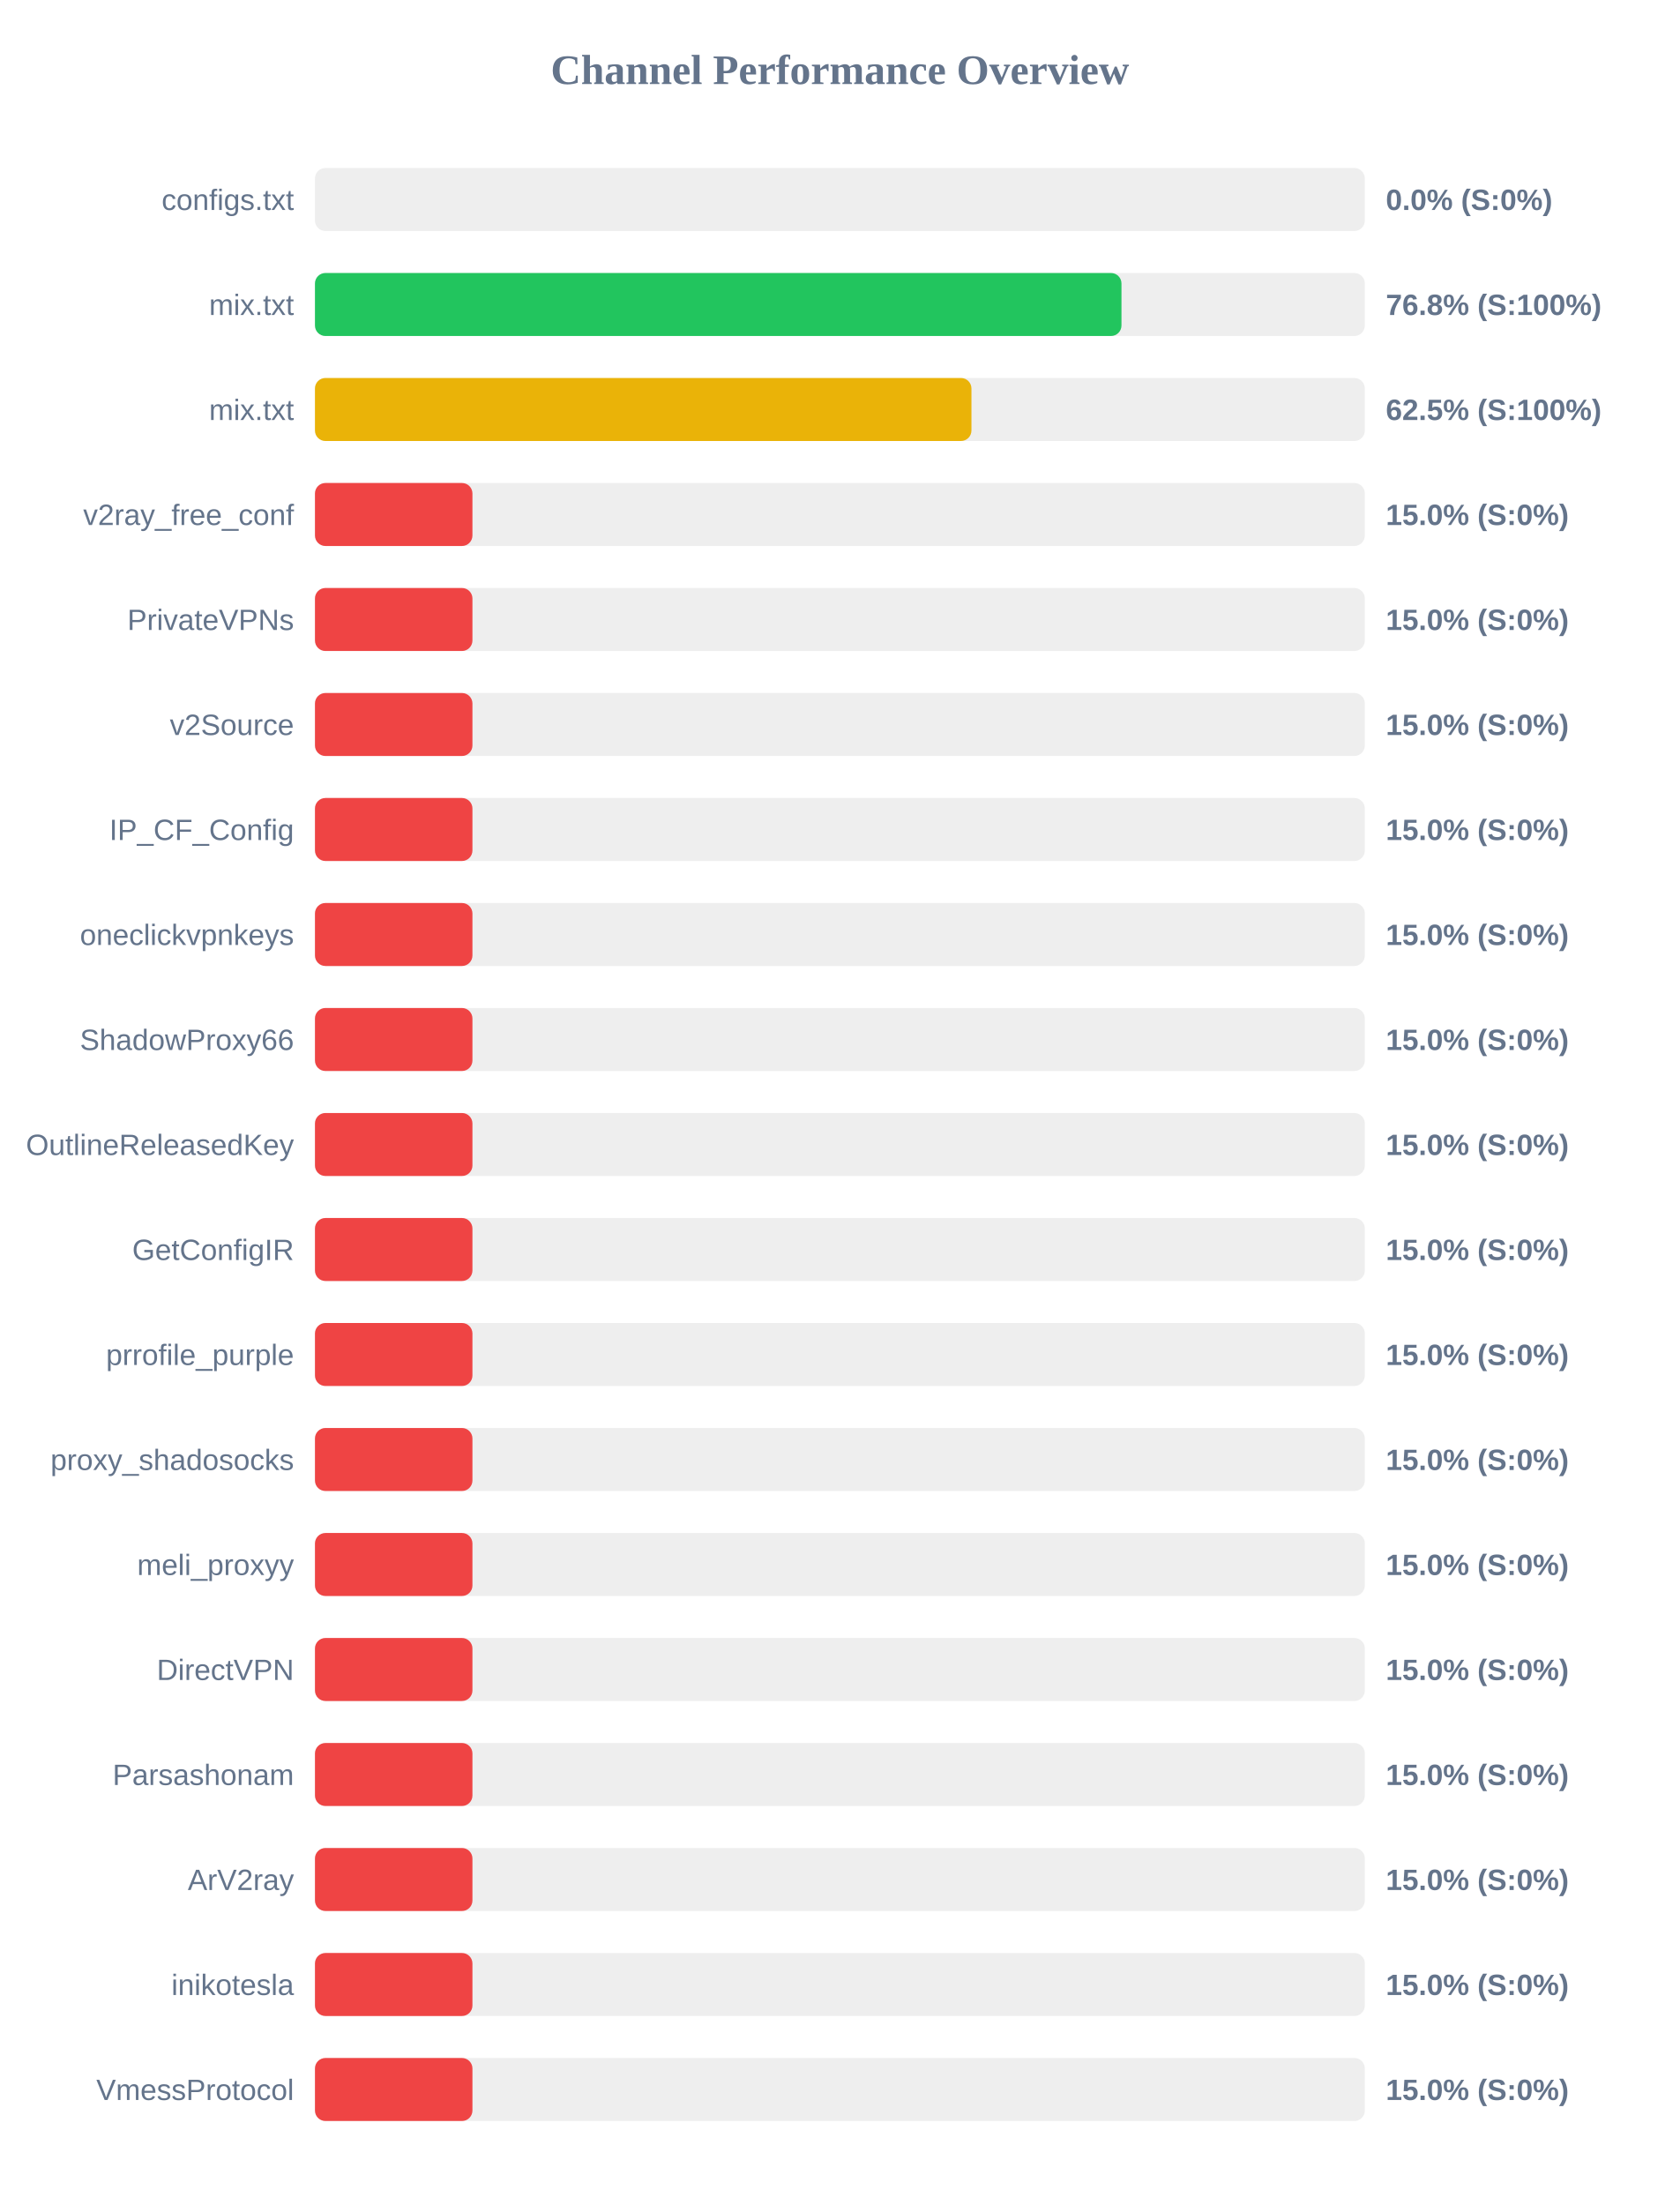
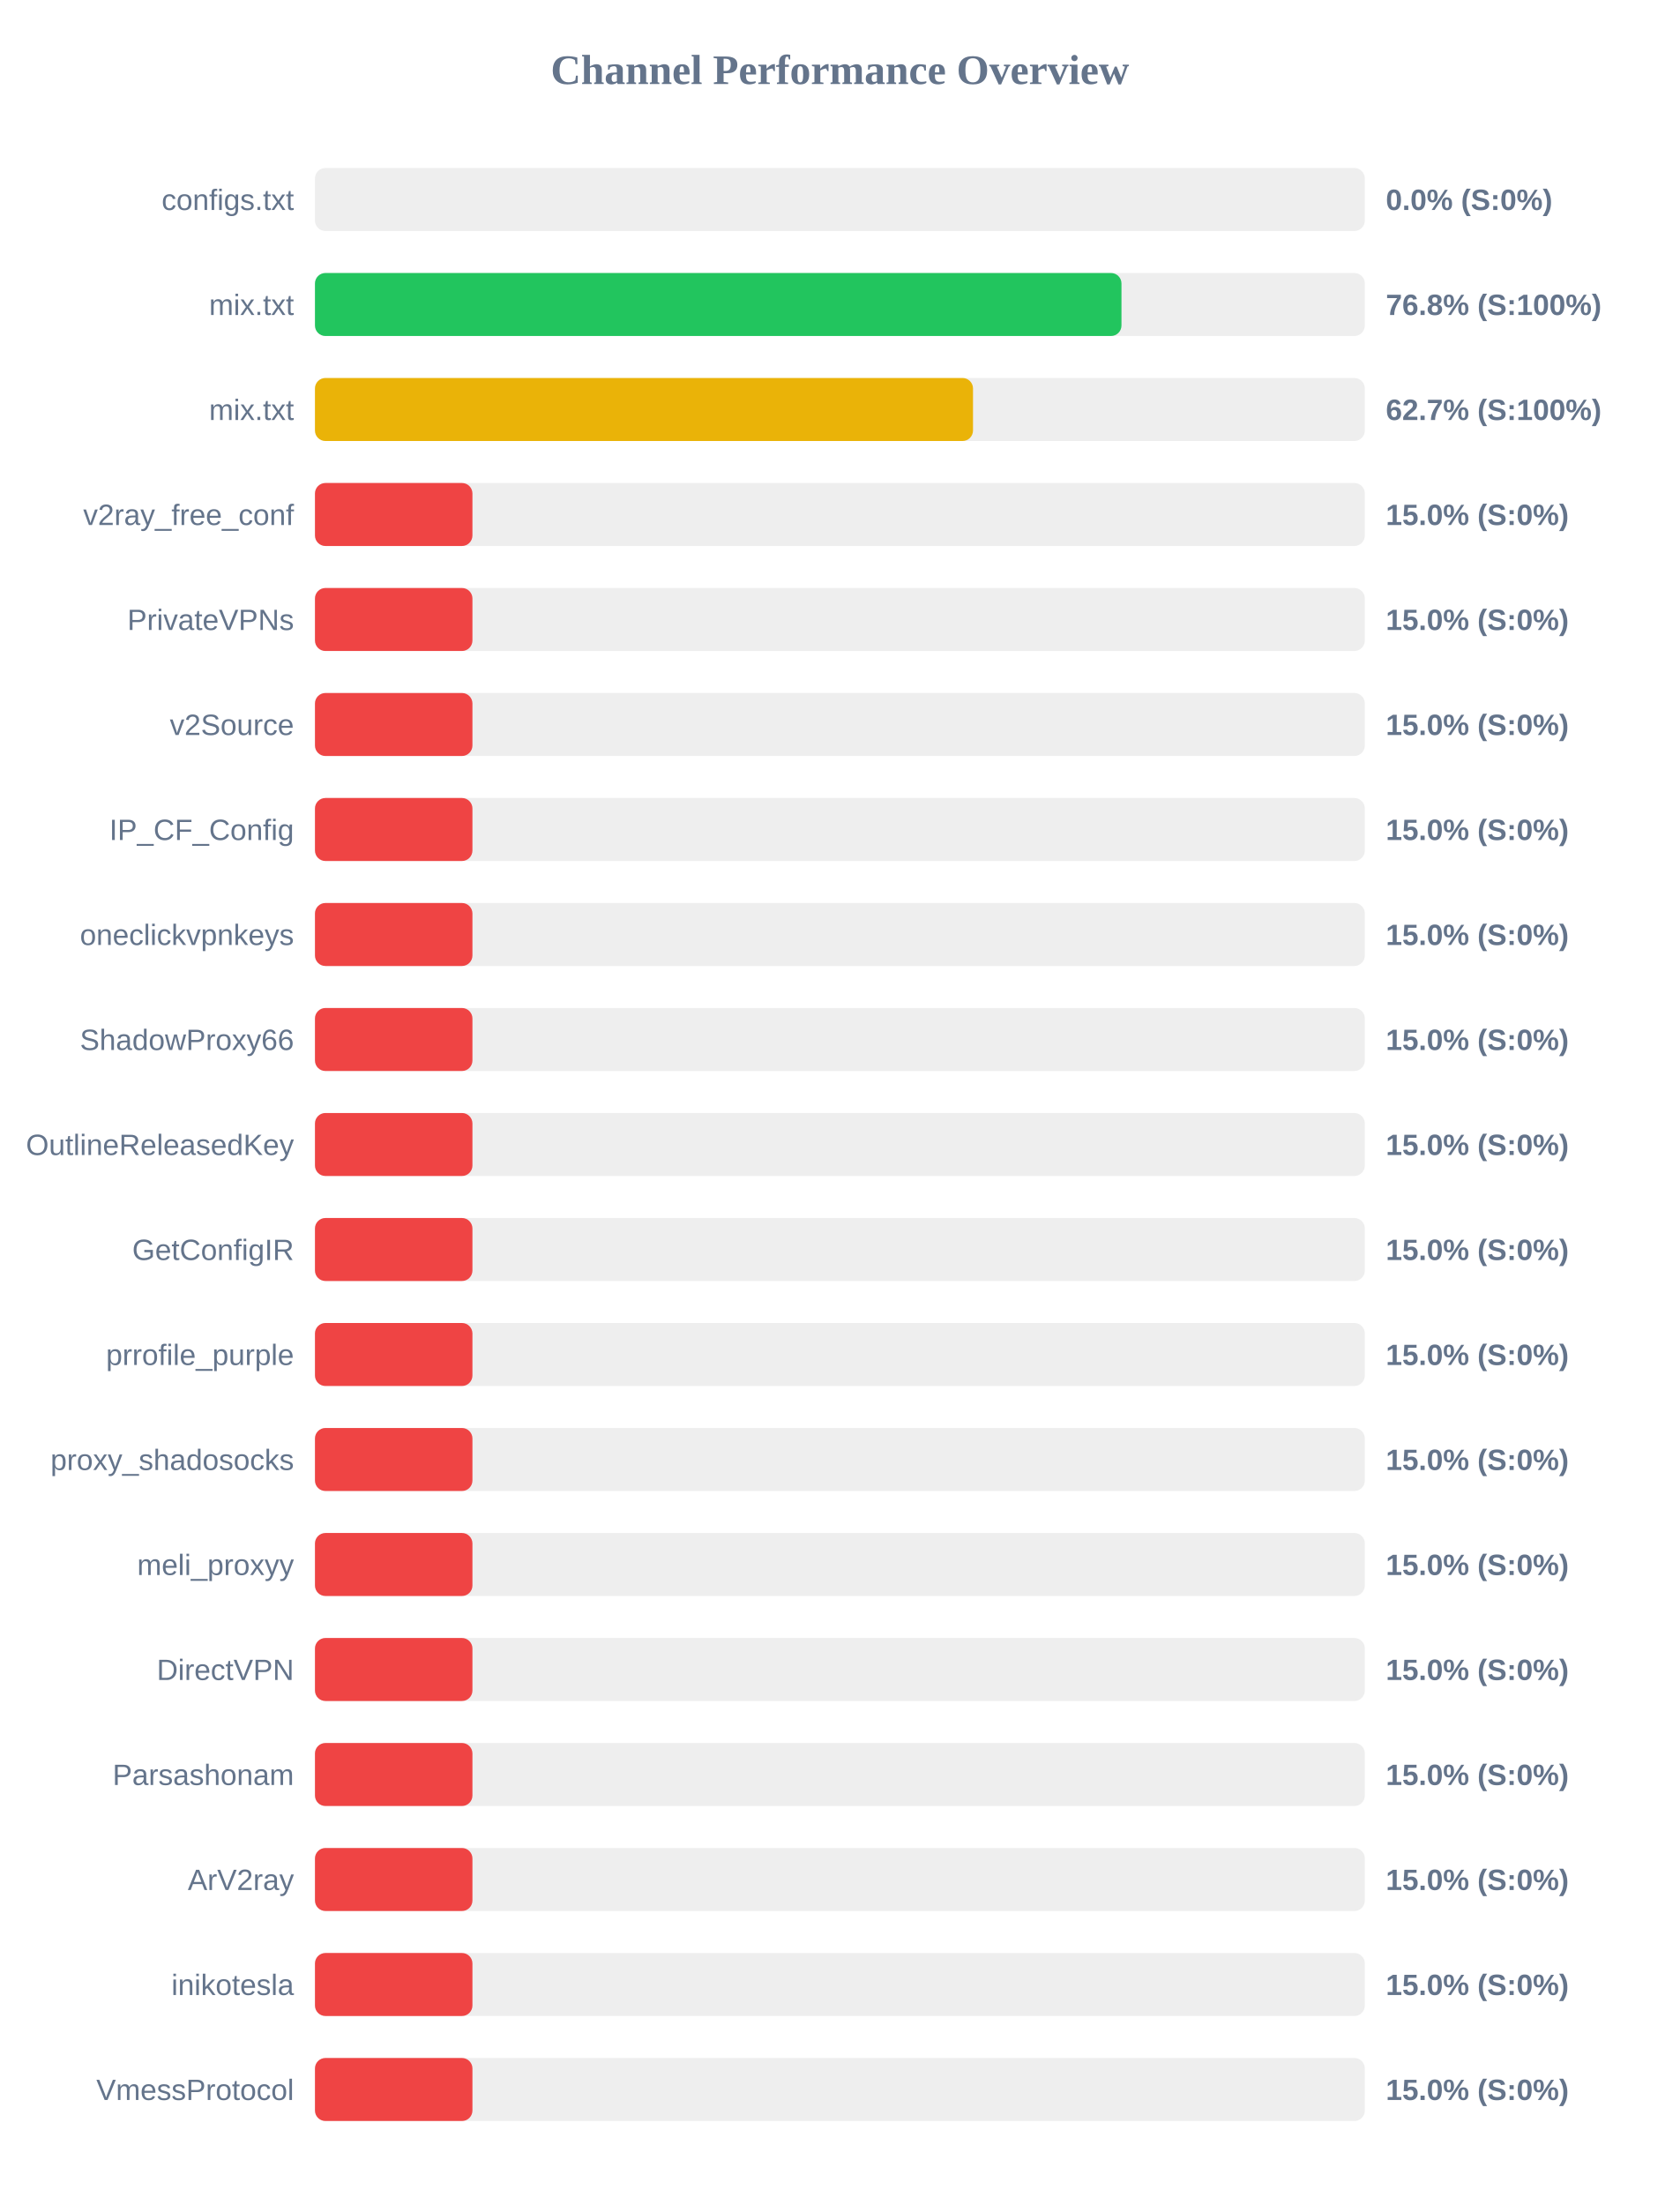
<svg xmlns="http://www.w3.org/2000/svg" width="800" height="1050" version="1.1">
  <style>
        .row { font: 14px Arial; fill: #64748b; }
        .score { font: bold 14px Arial; fill: #64748b; }
    </style>
  <text x="400" y="40" text-anchor="middle" font-size="20px" font-weight="bold" fill="#64748b">Channel Performance Overview</text>
  <rect x="150" y="80" width="500" height="30" fill="#eee" rx="5" />
  <rect x="150" y="80" width="0.0" height="30" fill="#ef4444" rx="5" />
  <text x="140" y="100" text-anchor="end" class="row">configs.txt</text>
  <text x="660" y="100" text-anchor="start" class="score">0.0% (S:0%)</text>
  <rect x="150" y="130" width="500" height="30" fill="#eee" rx="5" />
  <rect x="150" y="130" width="384.1" height="30" fill="#22c55e" rx="5" />
  <text x="140" y="150" text-anchor="end" class="row">mix.txt</text>
  <text x="660" y="150" text-anchor="start" class="score">76.8% (S:100%)</text>
  <rect x="150" y="180" width="500" height="30" fill="#eee" rx="5" />
-   <rect x="150" y="180" width="312.65" height="30" fill="#eab308" rx="5" />
+   <rect x="150" y="180" width="313.4" height="30" fill="#eab308" rx="5" />
  <text x="140" y="200" text-anchor="end" class="row">mix.txt</text>
-   <text x="660" y="200" text-anchor="start" class="score">62.5% (S:100%)</text>
+   <text x="660" y="200" text-anchor="start" class="score">62.7% (S:100%)</text>
  <rect x="150" y="230" width="500" height="30" fill="#eee" rx="5" />
  <rect x="150" y="230" width="75.0" height="30" fill="#ef4444" rx="5" />
  <text x="140" y="250" text-anchor="end" class="row">v2ray_free_conf</text>
  <text x="660" y="250" text-anchor="start" class="score">15.0% (S:0%)</text>
  <rect x="150" y="280" width="500" height="30" fill="#eee" rx="5" />
  <rect x="150" y="280" width="75.0" height="30" fill="#ef4444" rx="5" />
  <text x="140" y="300" text-anchor="end" class="row">PrivateVPNs</text>
  <text x="660" y="300" text-anchor="start" class="score">15.0% (S:0%)</text>
  <rect x="150" y="330" width="500" height="30" fill="#eee" rx="5" />
  <rect x="150" y="330" width="75.0" height="30" fill="#ef4444" rx="5" />
  <text x="140" y="350" text-anchor="end" class="row">v2Source</text>
  <text x="660" y="350" text-anchor="start" class="score">15.0% (S:0%)</text>
  <rect x="150" y="380" width="500" height="30" fill="#eee" rx="5" />
  <rect x="150" y="380" width="75.0" height="30" fill="#ef4444" rx="5" />
  <text x="140" y="400" text-anchor="end" class="row">IP_CF_Config</text>
  <text x="660" y="400" text-anchor="start" class="score">15.0% (S:0%)</text>
  <rect x="150" y="430" width="500" height="30" fill="#eee" rx="5" />
  <rect x="150" y="430" width="75.0" height="30" fill="#ef4444" rx="5" />
  <text x="140" y="450" text-anchor="end" class="row">oneclickvpnkeys</text>
  <text x="660" y="450" text-anchor="start" class="score">15.0% (S:0%)</text>
  <rect x="150" y="480" width="500" height="30" fill="#eee" rx="5" />
  <rect x="150" y="480" width="75.0" height="30" fill="#ef4444" rx="5" />
  <text x="140" y="500" text-anchor="end" class="row">ShadowProxy66</text>
  <text x="660" y="500" text-anchor="start" class="score">15.0% (S:0%)</text>
  <rect x="150" y="530" width="500" height="30" fill="#eee" rx="5" />
  <rect x="150" y="530" width="75.0" height="30" fill="#ef4444" rx="5" />
  <text x="140" y="550" text-anchor="end" class="row">OutlineReleasedKey</text>
  <text x="660" y="550" text-anchor="start" class="score">15.0% (S:0%)</text>
  <rect x="150" y="580" width="500" height="30" fill="#eee" rx="5" />
  <rect x="150" y="580" width="75.0" height="30" fill="#ef4444" rx="5" />
  <text x="140" y="600" text-anchor="end" class="row">GetConfigIR</text>
  <text x="660" y="600" text-anchor="start" class="score">15.0% (S:0%)</text>
  <rect x="150" y="630" width="500" height="30" fill="#eee" rx="5" />
  <rect x="150" y="630" width="75.0" height="30" fill="#ef4444" rx="5" />
  <text x="140" y="650" text-anchor="end" class="row">prrofile_purple</text>
  <text x="660" y="650" text-anchor="start" class="score">15.0% (S:0%)</text>
  <rect x="150" y="680" width="500" height="30" fill="#eee" rx="5" />
  <rect x="150" y="680" width="75.0" height="30" fill="#ef4444" rx="5" />
  <text x="140" y="700" text-anchor="end" class="row">proxy_shadosocks</text>
  <text x="660" y="700" text-anchor="start" class="score">15.0% (S:0%)</text>
  <rect x="150" y="730" width="500" height="30" fill="#eee" rx="5" />
  <rect x="150" y="730" width="75.0" height="30" fill="#ef4444" rx="5" />
  <text x="140" y="750" text-anchor="end" class="row">meli_proxyy</text>
  <text x="660" y="750" text-anchor="start" class="score">15.0% (S:0%)</text>
  <rect x="150" y="780" width="500" height="30" fill="#eee" rx="5" />
  <rect x="150" y="780" width="75.0" height="30" fill="#ef4444" rx="5" />
  <text x="140" y="800" text-anchor="end" class="row">DirectVPN</text>
  <text x="660" y="800" text-anchor="start" class="score">15.0% (S:0%)</text>
  <rect x="150" y="830" width="500" height="30" fill="#eee" rx="5" />
  <rect x="150" y="830" width="75.0" height="30" fill="#ef4444" rx="5" />
  <text x="140" y="850" text-anchor="end" class="row">Parsashonam</text>
  <text x="660" y="850" text-anchor="start" class="score">15.0% (S:0%)</text>
  <rect x="150" y="880" width="500" height="30" fill="#eee" rx="5" />
  <rect x="150" y="880" width="75.0" height="30" fill="#ef4444" rx="5" />
  <text x="140" y="900" text-anchor="end" class="row">ArV2ray</text>
  <text x="660" y="900" text-anchor="start" class="score">15.0% (S:0%)</text>
  <rect x="150" y="930" width="500" height="30" fill="#eee" rx="5" />
  <rect x="150" y="930" width="75.0" height="30" fill="#ef4444" rx="5" />
  <text x="140" y="950" text-anchor="end" class="row">inikotesla</text>
  <text x="660" y="950" text-anchor="start" class="score">15.0% (S:0%)</text>
  <rect x="150" y="980" width="500" height="30" fill="#eee" rx="5" />
  <rect x="150" y="980" width="75.0" height="30" fill="#ef4444" rx="5" />
  <text x="140" y="1000" text-anchor="end" class="row">VmessProtocol</text>
  <text x="660" y="1000" text-anchor="start" class="score">15.0% (S:0%)</text>
</svg>
